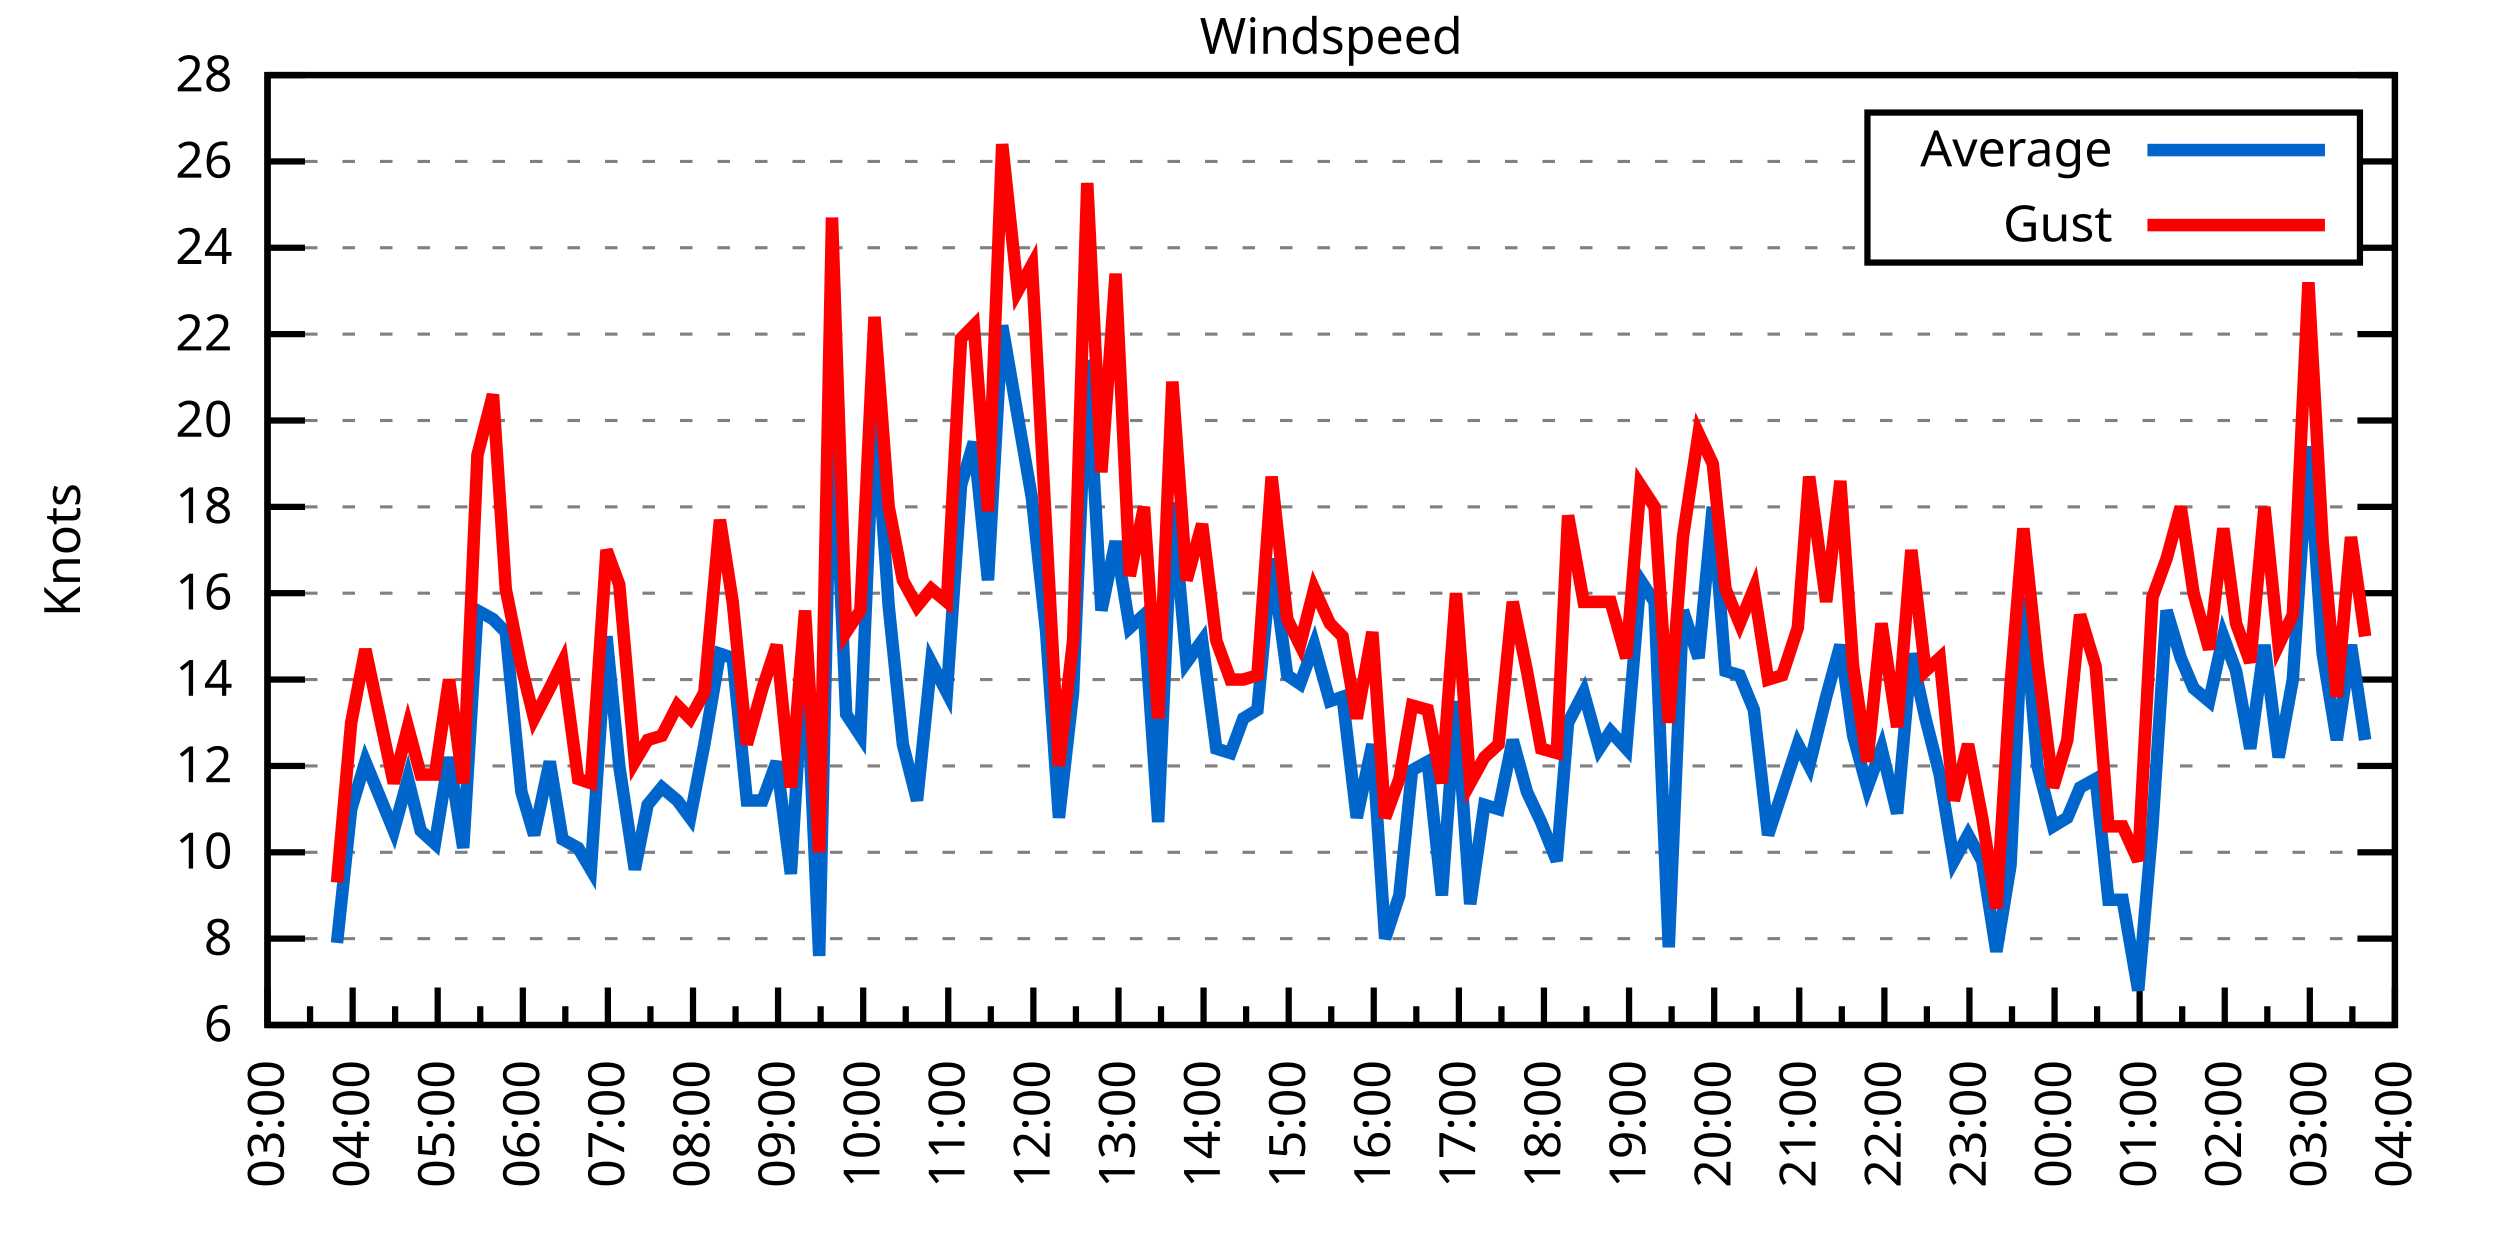
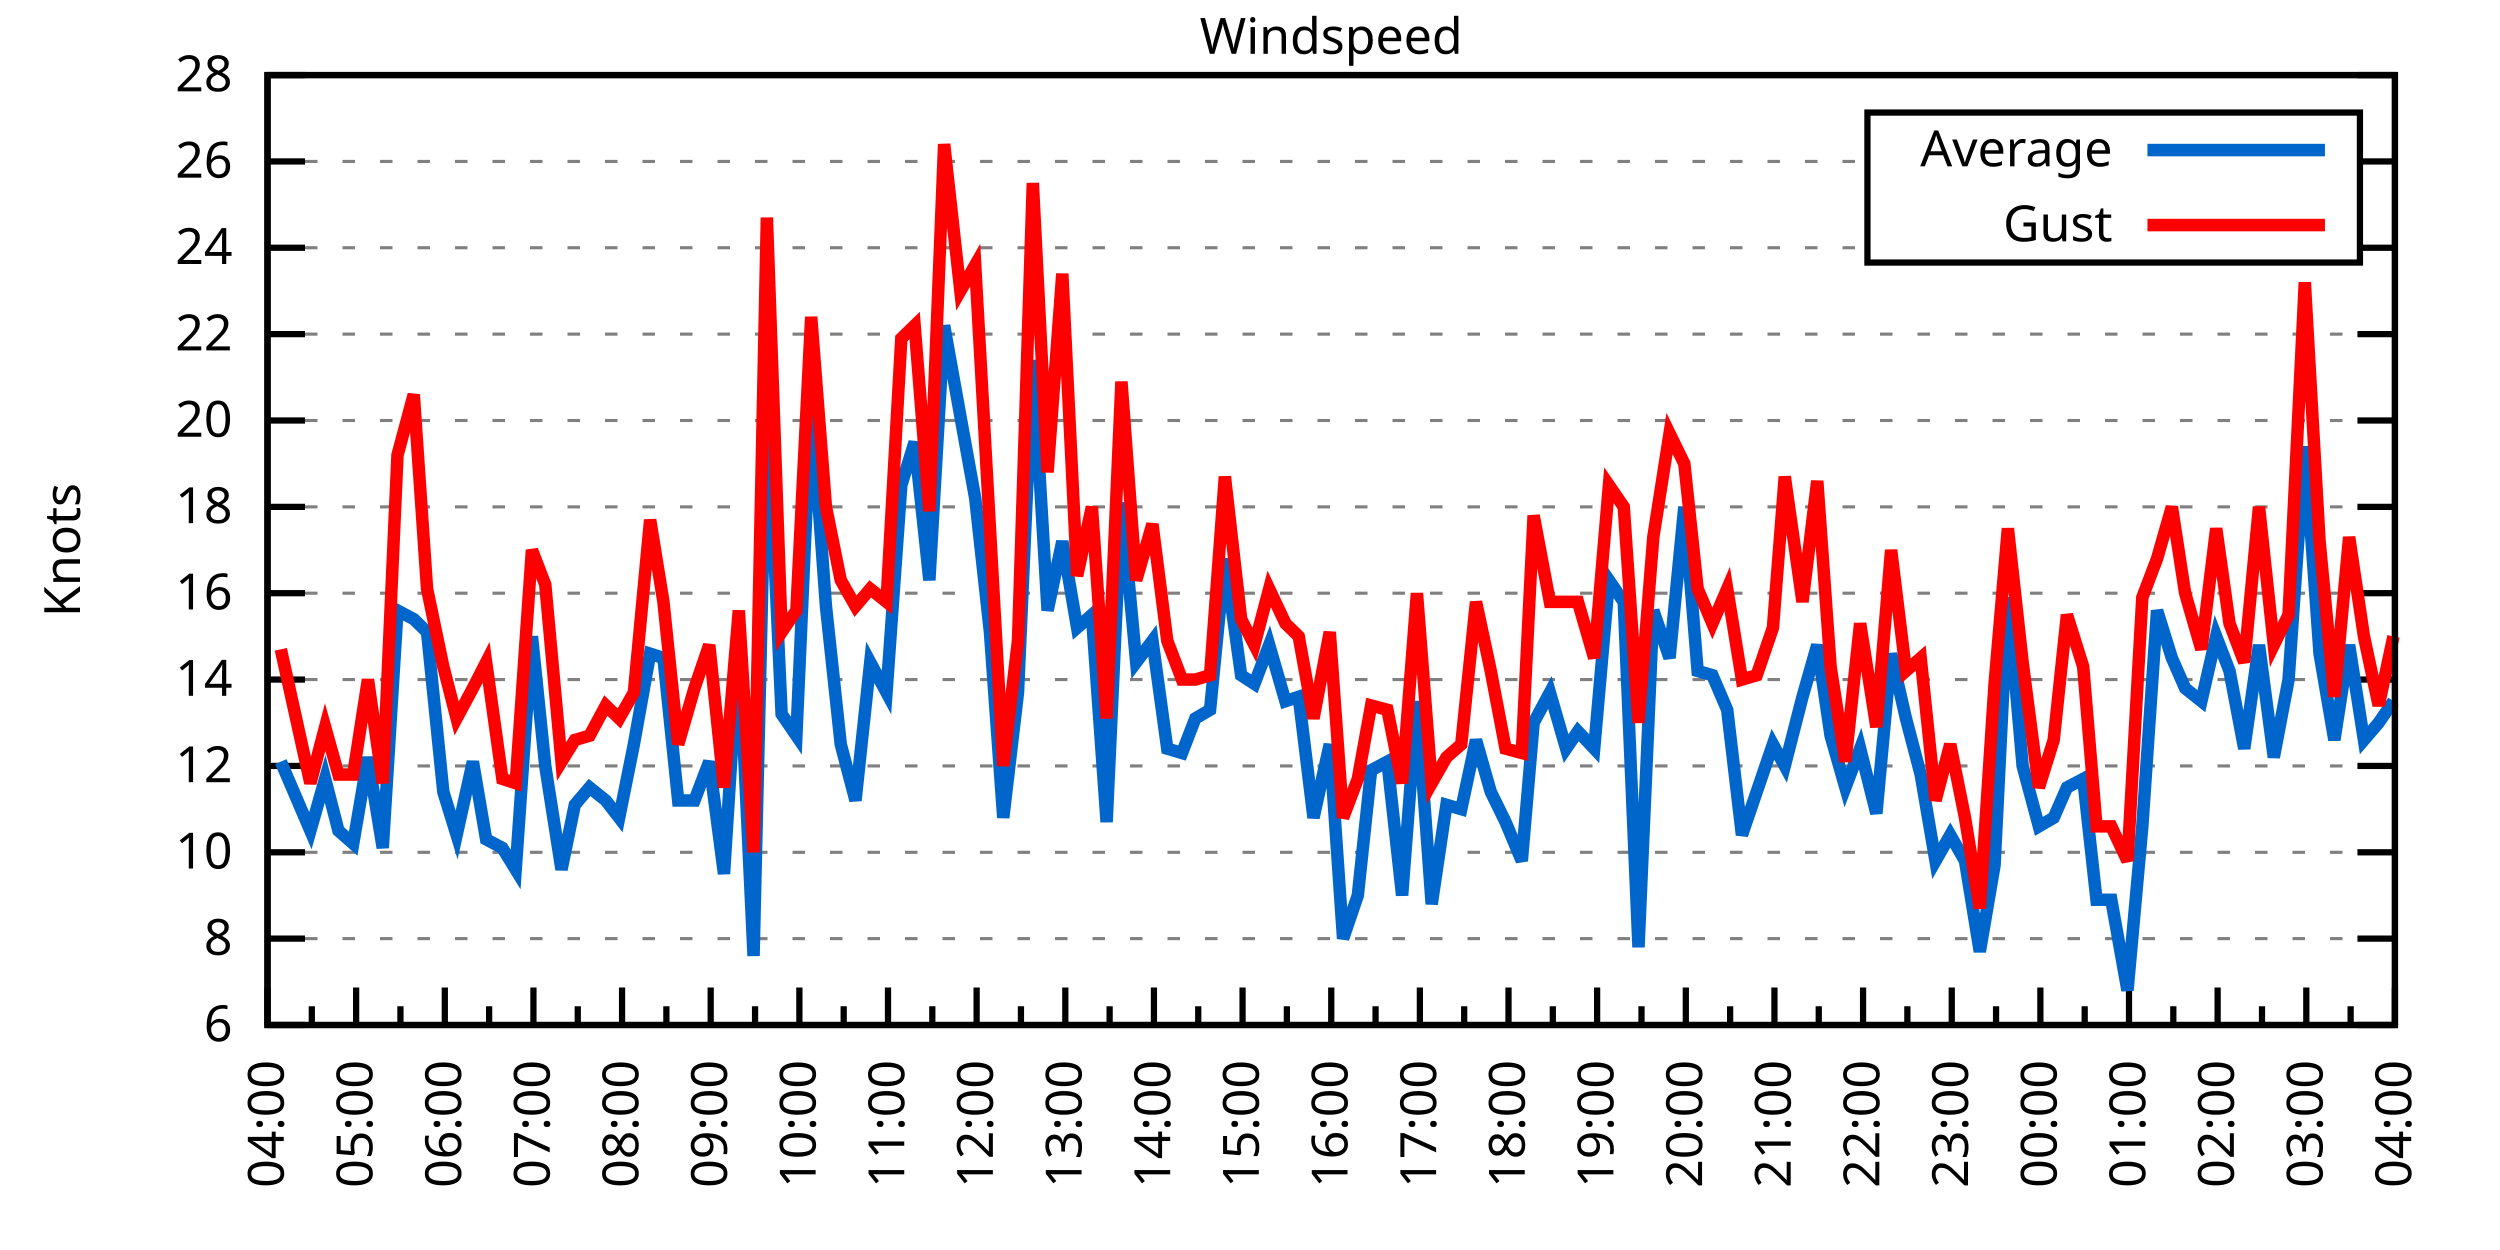
<svg xmlns="http://www.w3.org/2000/svg" xmlns:xlink="http://www.w3.org/1999/xlink" width="400" height="200" viewBox="0 0 400 200">
  <g id="gnuplot_canvas">
    <rect x="0" y="0" width="400" height="200" fill="none" />
    <defs>
      <circle id="gpDot" r="0.5" stroke-width="0.5" stroke="currentColor" />
      <path id="gpPt0" stroke-width="0.333" stroke="currentColor" d="M-1,0 h2 M0,-1 v2" />
      <path id="gpPt1" stroke-width="0.333" stroke="currentColor" d="M-1,-1 L1,1 M1,-1 L-1,1" />
      <path id="gpPt2" stroke-width="0.333" stroke="currentColor" d="M-1,0 L1,0 M0,-1 L0,1 M-1,-1 L1,1 M-1,1 L1,-1" />
      <rect id="gpPt3" stroke-width="0.333" stroke="currentColor" x="-1" y="-1" width="2" height="2" />
      <rect id="gpPt4" stroke-width="0.333" stroke="currentColor" fill="currentColor" x="-1" y="-1" width="2" height="2" />
      <circle id="gpPt5" stroke-width="0.333" stroke="currentColor" cx="0" cy="0" r="1" />
      <use xlink:href="#gpPt5" id="gpPt6" fill="currentColor" stroke="none" />
      <path id="gpPt7" stroke-width="0.333" stroke="currentColor" d="M0,-1.33 L-1.33,0.67 L1.33,0.67 z" />
      <use xlink:href="#gpPt7" id="gpPt8" fill="currentColor" stroke="none" />
      <use xlink:href="#gpPt7" id="gpPt9" stroke="currentColor" transform="rotate(180)" />
      <use xlink:href="#gpPt9" id="gpPt10" fill="currentColor" stroke="none" />
      <use xlink:href="#gpPt3" id="gpPt11" stroke="currentColor" transform="rotate(45)" />
      <use xlink:href="#gpPt11" id="gpPt12" fill="currentColor" stroke="none" />
      <path id="gpPt13" stroke-width="0.333" stroke="currentColor" d="M0,1.330 L1.265,0.411 L0.782,-1.067 L-0.782,-1.076 L-1.265,0.411 z" />
      <use xlink:href="#gpPt13" id="gpPt14" fill="currentColor" stroke="none" />
      <filter id="textbox" filterUnits="objectBoundingBox" x="0" y="0" height="1" width="1">
        <feFlood flood-color="white" flood-opacity="1" result="bgnd" />
        <feComposite in="SourceGraphic" in2="bgnd" operator="atop" />
      </filter>
      <filter id="greybox" filterUnits="objectBoundingBox" x="0" y="0" height="1" width="1">
        <feFlood flood-color="lightgrey" flood-opacity="1" result="grey" />
        <feComposite in="SourceGraphic" in2="grey" operator="atop" />
      </filter>
    </defs>
    <g fill="none" color="white" stroke="currentColor" stroke-width="1.00" stroke-linecap="butt" stroke-linejoin="miter">
</g>
    <g fill="none" color="black" stroke="currentColor" stroke-width="1.00" stroke-linecap="butt" stroke-linejoin="miter">
      <g stroke="none" shape-rendering="crispEdges">
        <polygon fill="rgb(255, 255, 255)" points="42.80,164.00 383.18,164.00 383.18,12.02 42.80,12.02 " />
      </g>
    </g>
    <g fill="none" color="black" stroke="currentColor" stroke-width="1.00" stroke-linecap="butt" stroke-linejoin="miter">
</g>
    <g fill="none" color="black" stroke="black" stroke-width="0.50" stroke-linecap="butt" stroke-linejoin="miter">
</g>
    <g fill="none" color="gray" stroke="currentColor" stroke-width="0.50" stroke-linecap="butt" stroke-linejoin="miter">
      <path stroke="gray" stroke-dasharray="2,4" class="gridline" d="M42.80,164.00 L383.19,164.00  " />
    </g>
    <g fill="none" color="gray" stroke="gray" stroke-width="1.00" stroke-linecap="butt" stroke-linejoin="miter">
</g>
    <g fill="none" color="black" stroke="currentColor" stroke-width="1.00" stroke-linecap="butt" stroke-linejoin="miter">
      <path stroke="black" d="M42.80,164.00 L48.80,164.00 M383.19,164.00 L377.19,164.00  " />
      <g transform="translate(37.20,166.60)" stroke="none" fill="black" font-family="Sans" font-size="8.00" text-anchor="end">
        <text>
          <tspan font-family="Sans"> 6</tspan>
        </text>
      </g>
    </g>
    <g fill="none" color="black" stroke="currentColor" stroke-width="1.00" stroke-linecap="butt" stroke-linejoin="miter">
</g>
    <g fill="none" color="black" stroke="black" stroke-width="0.50" stroke-linecap="butt" stroke-linejoin="miter">
</g>
    <g fill="none" color="gray" stroke="currentColor" stroke-width="0.50" stroke-linecap="butt" stroke-linejoin="miter">
      <path stroke="gray" stroke-dasharray="2,4" class="gridline" d="M42.80,150.18 L383.19,150.18  " />
    </g>
    <g fill="none" color="gray" stroke="gray" stroke-width="1.00" stroke-linecap="butt" stroke-linejoin="miter">
</g>
    <g fill="none" color="black" stroke="currentColor" stroke-width="1.00" stroke-linecap="butt" stroke-linejoin="miter">
      <path stroke="black" d="M42.80,150.18 L48.80,150.18 M383.19,150.18 L377.19,150.18  " />
      <g transform="translate(37.20,152.78)" stroke="none" fill="black" font-family="Sans" font-size="8.00" text-anchor="end">
        <text>
          <tspan font-family="Sans"> 8</tspan>
        </text>
      </g>
    </g>
    <g fill="none" color="black" stroke="currentColor" stroke-width="1.00" stroke-linecap="butt" stroke-linejoin="miter">
</g>
    <g fill="none" color="black" stroke="black" stroke-width="0.50" stroke-linecap="butt" stroke-linejoin="miter">
</g>
    <g fill="none" color="gray" stroke="currentColor" stroke-width="0.50" stroke-linecap="butt" stroke-linejoin="miter">
      <path stroke="gray" stroke-dasharray="2,4" class="gridline" d="M42.80,136.37 L383.19,136.37  " />
    </g>
    <g fill="none" color="gray" stroke="gray" stroke-width="1.00" stroke-linecap="butt" stroke-linejoin="miter">
</g>
    <g fill="none" color="black" stroke="currentColor" stroke-width="1.00" stroke-linecap="butt" stroke-linejoin="miter">
      <path stroke="black" d="M42.80,136.37 L48.80,136.37 M383.19,136.37 L377.19,136.37  " />
      <g transform="translate(37.20,138.97)" stroke="none" fill="black" font-family="Sans" font-size="8.00" text-anchor="end">
        <text>
          <tspan font-family="Sans"> 10</tspan>
        </text>
      </g>
    </g>
    <g fill="none" color="black" stroke="currentColor" stroke-width="1.00" stroke-linecap="butt" stroke-linejoin="miter">
</g>
    <g fill="none" color="black" stroke="black" stroke-width="0.50" stroke-linecap="butt" stroke-linejoin="miter">
</g>
    <g fill="none" color="gray" stroke="currentColor" stroke-width="0.50" stroke-linecap="butt" stroke-linejoin="miter">
      <path stroke="gray" stroke-dasharray="2,4" class="gridline" d="M42.80,122.55 L383.19,122.55  " />
    </g>
    <g fill="none" color="gray" stroke="gray" stroke-width="1.00" stroke-linecap="butt" stroke-linejoin="miter">
</g>
    <g fill="none" color="black" stroke="currentColor" stroke-width="1.00" stroke-linecap="butt" stroke-linejoin="miter">
      <path stroke="black" d="M42.80,122.55 L48.80,122.55 M383.19,122.55 L377.19,122.55  " />
      <g transform="translate(37.20,125.15)" stroke="none" fill="black" font-family="Sans" font-size="8.00" text-anchor="end">
        <text>
          <tspan font-family="Sans"> 12</tspan>
        </text>
      </g>
    </g>
    <g fill="none" color="black" stroke="currentColor" stroke-width="1.00" stroke-linecap="butt" stroke-linejoin="miter">
</g>
    <g fill="none" color="black" stroke="black" stroke-width="0.50" stroke-linecap="butt" stroke-linejoin="miter">
</g>
    <g fill="none" color="gray" stroke="currentColor" stroke-width="0.50" stroke-linecap="butt" stroke-linejoin="miter">
      <path stroke="gray" stroke-dasharray="2,4" class="gridline" d="M42.80,108.73 L383.19,108.73  " />
    </g>
    <g fill="none" color="gray" stroke="gray" stroke-width="1.00" stroke-linecap="butt" stroke-linejoin="miter">
</g>
    <g fill="none" color="black" stroke="currentColor" stroke-width="1.00" stroke-linecap="butt" stroke-linejoin="miter">
      <path stroke="black" d="M42.80,108.73 L48.80,108.73 M383.19,108.73 L377.19,108.73  " />
      <g transform="translate(37.20,111.33)" stroke="none" fill="black" font-family="Sans" font-size="8.00" text-anchor="end">
        <text>
          <tspan font-family="Sans"> 14</tspan>
        </text>
      </g>
    </g>
    <g fill="none" color="black" stroke="currentColor" stroke-width="1.00" stroke-linecap="butt" stroke-linejoin="miter">
</g>
    <g fill="none" color="black" stroke="black" stroke-width="0.50" stroke-linecap="butt" stroke-linejoin="miter">
</g>
    <g fill="none" color="gray" stroke="currentColor" stroke-width="0.50" stroke-linecap="butt" stroke-linejoin="miter">
      <path stroke="gray" stroke-dasharray="2,4" class="gridline" d="M42.80,94.91 L383.19,94.91  " />
    </g>
    <g fill="none" color="gray" stroke="gray" stroke-width="1.00" stroke-linecap="butt" stroke-linejoin="miter">
</g>
    <g fill="none" color="black" stroke="currentColor" stroke-width="1.00" stroke-linecap="butt" stroke-linejoin="miter">
      <path stroke="black" d="M42.80,94.91 L48.80,94.91 M383.19,94.91 L377.19,94.91  " />
      <g transform="translate(37.20,97.51)" stroke="none" fill="black" font-family="Sans" font-size="8.00" text-anchor="end">
        <text>
          <tspan font-family="Sans"> 16</tspan>
        </text>
      </g>
    </g>
    <g fill="none" color="black" stroke="currentColor" stroke-width="1.00" stroke-linecap="butt" stroke-linejoin="miter">
</g>
    <g fill="none" color="black" stroke="black" stroke-width="0.50" stroke-linecap="butt" stroke-linejoin="miter">
</g>
    <g fill="none" color="gray" stroke="currentColor" stroke-width="0.50" stroke-linecap="butt" stroke-linejoin="miter">
      <path stroke="gray" stroke-dasharray="2,4" class="gridline" d="M42.80,81.10 L383.19,81.10  " />
    </g>
    <g fill="none" color="gray" stroke="gray" stroke-width="1.00" stroke-linecap="butt" stroke-linejoin="miter">
</g>
    <g fill="none" color="black" stroke="currentColor" stroke-width="1.00" stroke-linecap="butt" stroke-linejoin="miter">
      <path stroke="black" d="M42.80,81.10 L48.80,81.10 M383.19,81.10 L377.19,81.10  " />
      <g transform="translate(37.20,83.70)" stroke="none" fill="black" font-family="Sans" font-size="8.00" text-anchor="end">
        <text>
          <tspan font-family="Sans"> 18</tspan>
        </text>
      </g>
    </g>
    <g fill="none" color="black" stroke="currentColor" stroke-width="1.00" stroke-linecap="butt" stroke-linejoin="miter">
</g>
    <g fill="none" color="black" stroke="black" stroke-width="0.50" stroke-linecap="butt" stroke-linejoin="miter">
</g>
    <g fill="none" color="gray" stroke="currentColor" stroke-width="0.50" stroke-linecap="butt" stroke-linejoin="miter">
      <path stroke="gray" stroke-dasharray="2,4" class="gridline" d="M42.80,67.28 L383.19,67.28  " />
    </g>
    <g fill="none" color="gray" stroke="gray" stroke-width="1.00" stroke-linecap="butt" stroke-linejoin="miter">
</g>
    <g fill="none" color="black" stroke="currentColor" stroke-width="1.00" stroke-linecap="butt" stroke-linejoin="miter">
      <path stroke="black" d="M42.80,67.28 L48.80,67.28 M383.19,67.28 L377.19,67.28  " />
      <g transform="translate(37.20,69.88)" stroke="none" fill="black" font-family="Sans" font-size="8.00" text-anchor="end">
        <text>
          <tspan font-family="Sans"> 20</tspan>
        </text>
      </g>
    </g>
    <g fill="none" color="black" stroke="currentColor" stroke-width="1.00" stroke-linecap="butt" stroke-linejoin="miter">
</g>
    <g fill="none" color="black" stroke="black" stroke-width="0.50" stroke-linecap="butt" stroke-linejoin="miter">
</g>
    <g fill="none" color="gray" stroke="currentColor" stroke-width="0.50" stroke-linecap="butt" stroke-linejoin="miter">
      <path stroke="gray" stroke-dasharray="2,4" class="gridline" d="M42.80,53.46 L383.19,53.46  " />
    </g>
    <g fill="none" color="gray" stroke="gray" stroke-width="1.00" stroke-linecap="butt" stroke-linejoin="miter">
</g>
    <g fill="none" color="black" stroke="currentColor" stroke-width="1.00" stroke-linecap="butt" stroke-linejoin="miter">
      <path stroke="black" d="M42.80,53.46 L48.80,53.46 M383.19,53.46 L377.19,53.46  " />
      <g transform="translate(37.20,56.06)" stroke="none" fill="black" font-family="Sans" font-size="8.00" text-anchor="end">
        <text>
          <tspan font-family="Sans"> 22</tspan>
        </text>
      </g>
    </g>
    <g fill="none" color="black" stroke="currentColor" stroke-width="1.00" stroke-linecap="butt" stroke-linejoin="miter">
</g>
    <g fill="none" color="black" stroke="black" stroke-width="0.50" stroke-linecap="butt" stroke-linejoin="miter">
</g>
    <g fill="none" color="gray" stroke="currentColor" stroke-width="0.50" stroke-linecap="butt" stroke-linejoin="miter">
      <path stroke="gray" stroke-dasharray="2,4" class="gridline" d="M42.80,39.64 L298.79,39.64 M377.59,39.64 L383.19,39.64  " />
    </g>
    <g fill="none" color="gray" stroke="gray" stroke-width="1.00" stroke-linecap="butt" stroke-linejoin="miter">
</g>
    <g fill="none" color="black" stroke="currentColor" stroke-width="1.00" stroke-linecap="butt" stroke-linejoin="miter">
      <path stroke="black" d="M42.80,39.64 L48.80,39.64 M383.19,39.64 L377.19,39.64  " />
      <g transform="translate(37.20,42.24)" stroke="none" fill="black" font-family="Sans" font-size="8.00" text-anchor="end">
        <text>
          <tspan font-family="Sans"> 24</tspan>
        </text>
      </g>
    </g>
    <g fill="none" color="black" stroke="currentColor" stroke-width="1.00" stroke-linecap="butt" stroke-linejoin="miter">
</g>
    <g fill="none" color="black" stroke="black" stroke-width="0.50" stroke-linecap="butt" stroke-linejoin="miter">
</g>
    <g fill="none" color="gray" stroke="currentColor" stroke-width="0.50" stroke-linecap="butt" stroke-linejoin="miter">
      <path stroke="gray" stroke-dasharray="2,4" class="gridline" d="M42.80,25.83 L298.79,25.83 M377.59,25.83 L383.19,25.83  " />
    </g>
    <g fill="none" color="gray" stroke="gray" stroke-width="1.00" stroke-linecap="butt" stroke-linejoin="miter">
</g>
    <g fill="none" color="black" stroke="currentColor" stroke-width="1.00" stroke-linecap="butt" stroke-linejoin="miter">
      <path stroke="black" d="M42.80,25.83 L48.80,25.83 M383.19,25.83 L377.19,25.83  " />
      <g transform="translate(37.20,28.43)" stroke="none" fill="black" font-family="Sans" font-size="8.00" text-anchor="end">
        <text>
          <tspan font-family="Sans"> 26</tspan>
        </text>
      </g>
    </g>
    <g fill="none" color="black" stroke="currentColor" stroke-width="1.00" stroke-linecap="butt" stroke-linejoin="miter">
</g>
    <g fill="none" color="black" stroke="black" stroke-width="0.50" stroke-linecap="butt" stroke-linejoin="miter">
</g>
    <g fill="none" color="gray" stroke="currentColor" stroke-width="0.50" stroke-linecap="butt" stroke-linejoin="miter">
      <path stroke="gray" stroke-dasharray="2,4" class="gridline" d="M42.80,12.01 L383.19,12.01  " />
    </g>
    <g fill="none" color="gray" stroke="gray" stroke-width="1.00" stroke-linecap="butt" stroke-linejoin="miter">
</g>
    <g fill="none" color="black" stroke="currentColor" stroke-width="1.00" stroke-linecap="butt" stroke-linejoin="miter">
      <path stroke="black" d="M42.80,12.01 L48.80,12.01 M383.19,12.01 L377.19,12.01  " />
      <g transform="translate(37.20,14.61)" stroke="none" fill="black" font-family="Sans" font-size="8.00" text-anchor="end">
        <text>
          <tspan font-family="Sans"> 28</tspan>
        </text>
      </g>
    </g>
    <g fill="none" color="black" stroke="currentColor" stroke-width="1.00" stroke-linecap="butt" stroke-linejoin="miter">
      <path stroke="black" d="M42.80,164.00 L42.80,158.00  " />
      <g transform="translate(45.40,169.60) rotate(270)" stroke="none" fill="black" font-family="Sans" font-size="8.00" text-anchor="end">
        <text>
+           <tspan font-family="Sans">04:00</tspan>
+         </text>
+       </g>
+     </g>
+     <g fill="none" color="black" stroke="currentColor" stroke-width="1.00" stroke-linecap="butt" stroke-linejoin="miter">
+       <path stroke="black" d="M49.89,164.00 L49.89,161.00 M56.98,164.00 L56.98,158.00  " />
+       <g transform="translate(59.58,169.60) rotate(270)" stroke="none" fill="black" font-family="Sans" font-size="8.00" text-anchor="end">
+         <text>
+           <tspan font-family="Sans">05:00</tspan>
+         </text>
+       </g>
+     </g>
+     <g fill="none" color="black" stroke="currentColor" stroke-width="1.00" stroke-linecap="butt" stroke-linejoin="miter">
+       <path stroke="black" d="M64.07,164.00 L64.07,161.00 M71.17,164.00 L71.17,158.00  " />
+       <g transform="translate(73.77,169.60) rotate(270)" stroke="none" fill="black" font-family="Sans" font-size="8.00" text-anchor="end">
+         <text>
+           <tspan font-family="Sans">06:00</tspan>
+         </text>
+       </g>
+     </g>
+     <g fill="none" color="black" stroke="currentColor" stroke-width="1.00" stroke-linecap="butt" stroke-linejoin="miter">
+       <path stroke="black" d="M78.26,164.00 L78.26,161.00 M85.35,164.00 L85.35,158.00  " />
+       <g transform="translate(87.95,169.60) rotate(270)" stroke="none" fill="black" font-family="Sans" font-size="8.00" text-anchor="end">
+         <text>
+           <tspan font-family="Sans">07:00</tspan>
+         </text>
+       </g>
+     </g>
+     <g fill="none" color="black" stroke="currentColor" stroke-width="1.00" stroke-linecap="butt" stroke-linejoin="miter">
+       <path stroke="black" d="M92.44,164.00 L92.44,161.00 M99.53,164.00 L99.53,158.00  " />
+       <g transform="translate(102.13,169.60) rotate(270)" stroke="none" fill="black" font-family="Sans" font-size="8.00" text-anchor="end">
+         <text>
+           <tspan font-family="Sans">08:00</tspan>
+         </text>
+       </g>
+     </g>
+     <g fill="none" color="black" stroke="currentColor" stroke-width="1.00" stroke-linecap="butt" stroke-linejoin="miter">
+       <path stroke="black" d="M106.62,164.00 L106.62,161.00 M113.71,164.00 L113.71,158.00  " />
+       <g transform="translate(116.31,169.60) rotate(270)" stroke="none" fill="black" font-family="Sans" font-size="8.00" text-anchor="end">
+         <text>
+           <tspan font-family="Sans">09:00</tspan>
+         </text>
+       </g>
+     </g>
+     <g fill="none" color="black" stroke="currentColor" stroke-width="1.00" stroke-linecap="butt" stroke-linejoin="miter">
+       <path stroke="black" d="M120.81,164.00 L120.81,161.00 M127.90,164.00 L127.90,158.00  " />
+       <g transform="translate(130.50,169.60) rotate(270)" stroke="none" fill="black" font-family="Sans" font-size="8.00" text-anchor="end">
+         <text>
+           <tspan font-family="Sans">10:00</tspan>
+         </text>
+       </g>
+     </g>
+     <g fill="none" color="black" stroke="currentColor" stroke-width="1.00" stroke-linecap="butt" stroke-linejoin="miter">
+       <path stroke="black" d="M134.99,164.00 L134.99,161.00 M142.08,164.00 L142.08,158.00  " />
+       <g transform="translate(144.68,169.60) rotate(270)" stroke="none" fill="black" font-family="Sans" font-size="8.00" text-anchor="end">
+         <text>
+           <tspan font-family="Sans">11:00</tspan>
+         </text>
+       </g>
+     </g>
+     <g fill="none" color="black" stroke="currentColor" stroke-width="1.00" stroke-linecap="butt" stroke-linejoin="miter">
+       <path stroke="black" d="M149.17,164.00 L149.17,161.00 M156.26,164.00 L156.26,158.00  " />
+       <g transform="translate(158.86,169.60) rotate(270)" stroke="none" fill="black" font-family="Sans" font-size="8.00" text-anchor="end">
+         <text>
+           <tspan font-family="Sans">12:00</tspan>
+         </text>
+       </g>
+     </g>
+     <g fill="none" color="black" stroke="currentColor" stroke-width="1.00" stroke-linecap="butt" stroke-linejoin="miter">
+       <path stroke="black" d="M163.35,164.00 L163.35,161.00 M170.45,164.00 L170.45,158.00  " />
+       <g transform="translate(173.05,169.60) rotate(270)" stroke="none" fill="black" font-family="Sans" font-size="8.00" text-anchor="end">
+         <text>
+           <tspan font-family="Sans">13:00</tspan>
+         </text>
+       </g>
+     </g>
+     <g fill="none" color="black" stroke="currentColor" stroke-width="1.00" stroke-linecap="butt" stroke-linejoin="miter">
+       <path stroke="black" d="M177.54,164.00 L177.54,161.00 M184.63,164.00 L184.63,158.00  " />
+       <g transform="translate(187.23,169.60) rotate(270)" stroke="none" fill="black" font-family="Sans" font-size="8.00" text-anchor="end">
+         <text>
+           <tspan font-family="Sans">14:00</tspan>
+         </text>
+       </g>
+     </g>
+     <g fill="none" color="black" stroke="currentColor" stroke-width="1.00" stroke-linecap="butt" stroke-linejoin="miter">
+       <path stroke="black" d="M191.72,164.00 L191.72,161.00 M198.81,164.00 L198.81,158.00  " />
+       <g transform="translate(201.41,169.60) rotate(270)" stroke="none" fill="black" font-family="Sans" font-size="8.00" text-anchor="end">
+         <text>
+           <tspan font-family="Sans">15:00</tspan>
+         </text>
+       </g>
+     </g>
+     <g fill="none" color="black" stroke="currentColor" stroke-width="1.00" stroke-linecap="butt" stroke-linejoin="miter">
+       <path stroke="black" d="M205.90,164.00 L205.90,161.00 M213.00,164.00 L213.00,158.00  " />
+       <g transform="translate(215.60,169.60) rotate(270)" stroke="none" fill="black" font-family="Sans" font-size="8.00" text-anchor="end">
+         <text>
+           <tspan font-family="Sans">16:00</tspan>
+         </text>
+       </g>
+     </g>
+     <g fill="none" color="black" stroke="currentColor" stroke-width="1.00" stroke-linecap="butt" stroke-linejoin="miter">
+       <path stroke="black" d="M220.09,164.00 L220.09,161.00 M227.18,164.00 L227.18,158.00  " />
+       <g transform="translate(229.78,169.60) rotate(270)" stroke="none" fill="black" font-family="Sans" font-size="8.00" text-anchor="end">
+         <text>
+           <tspan font-family="Sans">17:00</tspan>
+         </text>
+       </g>
+     </g>
+     <g fill="none" color="black" stroke="currentColor" stroke-width="1.00" stroke-linecap="butt" stroke-linejoin="miter">
+       <path stroke="black" d="M234.27,164.00 L234.27,161.00 M241.36,164.00 L241.36,158.00  " />
+       <g transform="translate(243.96,169.60) rotate(270)" stroke="none" fill="black" font-family="Sans" font-size="8.00" text-anchor="end">
+         <text>
+           <tspan font-family="Sans">18:00</tspan>
+         </text>
+       </g>
+     </g>
+     <g fill="none" color="black" stroke="currentColor" stroke-width="1.00" stroke-linecap="butt" stroke-linejoin="miter">
+       <path stroke="black" d="M248.45,164.00 L248.45,161.00 M255.54,164.00 L255.54,158.00  " />
+       <g transform="translate(258.14,169.60) rotate(270)" stroke="none" fill="black" font-family="Sans" font-size="8.00" text-anchor="end">
+         <text>
+           <tspan font-family="Sans">19:00</tspan>
+         </text>
+       </g>
+     </g>
+     <g fill="none" color="black" stroke="currentColor" stroke-width="1.00" stroke-linecap="butt" stroke-linejoin="miter">
+       <path stroke="black" d="M262.64,164.00 L262.64,161.00 M269.73,164.00 L269.73,158.00  " />
+       <g transform="translate(272.33,169.60) rotate(270)" stroke="none" fill="black" font-family="Sans" font-size="8.00" text-anchor="end">
+         <text>
+           <tspan font-family="Sans">20:00</tspan>
+         </text>
+       </g>
+     </g>
+     <g fill="none" color="black" stroke="currentColor" stroke-width="1.00" stroke-linecap="butt" stroke-linejoin="miter">
+       <path stroke="black" d="M276.82,164.00 L276.82,161.00 M283.91,164.00 L283.91,158.00  " />
+       <g transform="translate(286.51,169.60) rotate(270)" stroke="none" fill="black" font-family="Sans" font-size="8.00" text-anchor="end">
+         <text>
+           <tspan font-family="Sans">21:00</tspan>
+         </text>
+       </g>
+     </g>
+     <g fill="none" color="black" stroke="currentColor" stroke-width="1.00" stroke-linecap="butt" stroke-linejoin="miter">
+       <path stroke="black" d="M291.00,164.00 L291.00,161.00 M298.09,164.00 L298.09,158.00  " />
+       <g transform="translate(300.69,169.60) rotate(270)" stroke="none" fill="black" font-family="Sans" font-size="8.00" text-anchor="end">
+         <text>
+           <tspan font-family="Sans">22:00</tspan>
+         </text>
+       </g>
+     </g>
+     <g fill="none" color="black" stroke="currentColor" stroke-width="1.00" stroke-linecap="butt" stroke-linejoin="miter">
+       <path stroke="black" d="M305.18,164.00 L305.18,161.00 M312.28,164.00 L312.28,158.00  " />
+       <g transform="translate(314.88,169.60) rotate(270)" stroke="none" fill="black" font-family="Sans" font-size="8.00" text-anchor="end">
+         <text>
+           <tspan font-family="Sans">23:00</tspan>
+         </text>
+       </g>
+     </g>
+     <g fill="none" color="black" stroke="currentColor" stroke-width="1.00" stroke-linecap="butt" stroke-linejoin="miter">
+       <path stroke="black" d="M319.37,164.00 L319.37,161.00 M326.46,164.00 L326.46,158.00  " />
+       <g transform="translate(329.06,169.60) rotate(270)" stroke="none" fill="black" font-family="Sans" font-size="8.00" text-anchor="end">
+         <text>
+           <tspan font-family="Sans">00:00</tspan>
+         </text>
+       </g>
+     </g>
+     <g fill="none" color="black" stroke="currentColor" stroke-width="1.00" stroke-linecap="butt" stroke-linejoin="miter">
+       <path stroke="black" d="M333.55,164.00 L333.55,161.00 M340.64,164.00 L340.64,158.00  " />
+       <g transform="translate(343.24,169.60) rotate(270)" stroke="none" fill="black" font-family="Sans" font-size="8.00" text-anchor="end">
+         <text>
+           <tspan font-family="Sans">01:00</tspan>
+         </text>
+       </g>
+     </g>
+     <g fill="none" color="black" stroke="currentColor" stroke-width="1.00" stroke-linecap="butt" stroke-linejoin="miter">
+       <path stroke="black" d="M347.73,164.00 L347.73,161.00 M354.82,164.00 L354.82,158.00  " />
+       <g transform="translate(357.42,169.60) rotate(270)" stroke="none" fill="black" font-family="Sans" font-size="8.00" text-anchor="end">
+         <text>
+           <tspan font-family="Sans">02:00</tspan>
+         </text>
+       </g>
+     </g>
+     <g fill="none" color="black" stroke="currentColor" stroke-width="1.00" stroke-linecap="butt" stroke-linejoin="miter">
+       <path stroke="black" d="M361.92,164.00 L361.92,161.00 M369.01,164.00 L369.01,158.00  " />
+       <g transform="translate(371.61,169.60) rotate(270)" stroke="none" fill="black" font-family="Sans" font-size="8.00" text-anchor="end">
+         <text>
          <tspan font-family="Sans">03:00</tspan>
        </text>
      </g>
    </g>
    <g fill="none" color="black" stroke="currentColor" stroke-width="1.00" stroke-linecap="butt" stroke-linejoin="miter">
-       <path stroke="black" d="M49.61,164.00 L49.61,161.00 M56.42,164.00 L56.42,158.00  " />
-       <g transform="translate(59.02,169.60) rotate(270)" stroke="none" fill="black" font-family="Sans" font-size="8.00" text-anchor="end">
-         <text>
-           <tspan font-family="Sans">04:00</tspan>
-         </text>
-       </g>
-     </g>
-     <g fill="none" color="black" stroke="currentColor" stroke-width="1.00" stroke-linecap="butt" stroke-linejoin="miter">
-       <path stroke="black" d="M63.22,164.00 L63.22,161.00 M70.03,164.00 L70.03,158.00  " />
-       <g transform="translate(72.63,169.60) rotate(270)" stroke="none" fill="black" font-family="Sans" font-size="8.00" text-anchor="end">
-         <text>
-           <tspan font-family="Sans">05:00</tspan>
-         </text>
-       </g>
-     </g>
-     <g fill="none" color="black" stroke="currentColor" stroke-width="1.00" stroke-linecap="butt" stroke-linejoin="miter">
-       <path stroke="black" d="M76.84,164.00 L76.84,161.00 M83.65,164.00 L83.65,158.00  " />
-       <g transform="translate(86.25,169.60) rotate(270)" stroke="none" fill="black" font-family="Sans" font-size="8.00" text-anchor="end">
-         <text>
-           <tspan font-family="Sans">06:00</tspan>
-         </text>
-       </g>
-     </g>
-     <g fill="none" color="black" stroke="currentColor" stroke-width="1.00" stroke-linecap="butt" stroke-linejoin="miter">
-       <path stroke="black" d="M90.45,164.00 L90.45,161.00 M97.26,164.00 L97.26,158.00  " />
-       <g transform="translate(99.86,169.60) rotate(270)" stroke="none" fill="black" font-family="Sans" font-size="8.00" text-anchor="end">
-         <text>
-           <tspan font-family="Sans">07:00</tspan>
-         </text>
-       </g>
-     </g>
-     <g fill="none" color="black" stroke="currentColor" stroke-width="1.00" stroke-linecap="butt" stroke-linejoin="miter">
-       <path stroke="black" d="M104.07,164.00 L104.07,161.00 M110.88,164.00 L110.88,158.00  " />
-       <g transform="translate(113.48,169.60) rotate(270)" stroke="none" fill="black" font-family="Sans" font-size="8.00" text-anchor="end">
-         <text>
-           <tspan font-family="Sans">08:00</tspan>
-         </text>
-       </g>
-     </g>
-     <g fill="none" color="black" stroke="currentColor" stroke-width="1.00" stroke-linecap="butt" stroke-linejoin="miter">
-       <path stroke="black" d="M117.69,164.00 L117.69,161.00 M124.49,164.00 L124.49,158.00  " />
-       <g transform="translate(127.09,169.60) rotate(270)" stroke="none" fill="black" font-family="Sans" font-size="8.00" text-anchor="end">
-         <text>
-           <tspan font-family="Sans">09:00</tspan>
-         </text>
-       </g>
-     </g>
-     <g fill="none" color="black" stroke="currentColor" stroke-width="1.00" stroke-linecap="butt" stroke-linejoin="miter">
-       <path stroke="black" d="M131.30,164.00 L131.30,161.00 M138.11,164.00 L138.11,158.00  " />
-       <g transform="translate(140.71,169.60) rotate(270)" stroke="none" fill="black" font-family="Sans" font-size="8.00" text-anchor="end">
-         <text>
-           <tspan font-family="Sans">10:00</tspan>
-         </text>
-       </g>
-     </g>
-     <g fill="none" color="black" stroke="currentColor" stroke-width="1.00" stroke-linecap="butt" stroke-linejoin="miter">
-       <path stroke="black" d="M144.92,164.00 L144.92,161.00 M151.72,164.00 L151.72,158.00  " />
-       <g transform="translate(154.32,169.60) rotate(270)" stroke="none" fill="black" font-family="Sans" font-size="8.00" text-anchor="end">
-         <text>
-           <tspan font-family="Sans">11:00</tspan>
-         </text>
-       </g>
-     </g>
-     <g fill="none" color="black" stroke="currentColor" stroke-width="1.00" stroke-linecap="butt" stroke-linejoin="miter">
-       <path stroke="black" d="M158.53,164.00 L158.53,161.00 M165.34,164.00 L165.34,158.00  " />
-       <g transform="translate(167.94,169.60) rotate(270)" stroke="none" fill="black" font-family="Sans" font-size="8.00" text-anchor="end">
-         <text>
-           <tspan font-family="Sans">12:00</tspan>
-         </text>
-       </g>
-     </g>
-     <g fill="none" color="black" stroke="currentColor" stroke-width="1.00" stroke-linecap="butt" stroke-linejoin="miter">
-       <path stroke="black" d="M172.15,164.00 L172.15,161.00 M178.96,164.00 L178.96,158.00  " />
-       <g transform="translate(181.56,169.60) rotate(270)" stroke="none" fill="black" font-family="Sans" font-size="8.00" text-anchor="end">
-         <text>
-           <tspan font-family="Sans">13:00</tspan>
-         </text>
-       </g>
-     </g>
-     <g fill="none" color="black" stroke="currentColor" stroke-width="1.00" stroke-linecap="butt" stroke-linejoin="miter">
-       <path stroke="black" d="M185.76,164.00 L185.76,161.00 M192.57,164.00 L192.57,158.00  " />
-       <g transform="translate(195.17,169.60) rotate(270)" stroke="none" fill="black" font-family="Sans" font-size="8.00" text-anchor="end">
-         <text>
-           <tspan font-family="Sans">14:00</tspan>
-         </text>
-       </g>
-     </g>
-     <g fill="none" color="black" stroke="currentColor" stroke-width="1.00" stroke-linecap="butt" stroke-linejoin="miter">
-       <path stroke="black" d="M199.38,164.00 L199.38,161.00 M206.19,164.00 L206.19,158.00  " />
-       <g transform="translate(208.79,169.60) rotate(270)" stroke="none" fill="black" font-family="Sans" font-size="8.00" text-anchor="end">
-         <text>
-           <tspan font-family="Sans">15:00</tspan>
-         </text>
-       </g>
-     </g>
-     <g fill="none" color="black" stroke="currentColor" stroke-width="1.00" stroke-linecap="butt" stroke-linejoin="miter">
-       <path stroke="black" d="M213.00,164.00 L213.00,161.00 M219.80,164.00 L219.80,158.00  " />
-       <g transform="translate(222.40,169.60) rotate(270)" stroke="none" fill="black" font-family="Sans" font-size="8.00" text-anchor="end">
-         <text>
-           <tspan font-family="Sans">16:00</tspan>
-         </text>
-       </g>
-     </g>
-     <g fill="none" color="black" stroke="currentColor" stroke-width="1.00" stroke-linecap="butt" stroke-linejoin="miter">
-       <path stroke="black" d="M226.61,164.00 L226.61,161.00 M233.42,164.00 L233.42,158.00  " />
-       <g transform="translate(236.02,169.60) rotate(270)" stroke="none" fill="black" font-family="Sans" font-size="8.00" text-anchor="end">
-         <text>
-           <tspan font-family="Sans">17:00</tspan>
-         </text>
-       </g>
-     </g>
-     <g fill="none" color="black" stroke="currentColor" stroke-width="1.00" stroke-linecap="butt" stroke-linejoin="miter">
-       <path stroke="black" d="M240.23,164.00 L240.23,161.00 M247.03,164.00 L247.03,158.00  " />
-       <g transform="translate(249.63,169.60) rotate(270)" stroke="none" fill="black" font-family="Sans" font-size="8.00" text-anchor="end">
-         <text>
-           <tspan font-family="Sans">18:00</tspan>
-         </text>
-       </g>
-     </g>
-     <g fill="none" color="black" stroke="currentColor" stroke-width="1.00" stroke-linecap="butt" stroke-linejoin="miter">
-       <path stroke="black" d="M253.84,164.00 L253.84,161.00 M260.65,164.00 L260.65,158.00  " />
-       <g transform="translate(263.25,169.60) rotate(270)" stroke="none" fill="black" font-family="Sans" font-size="8.00" text-anchor="end">
-         <text>
-           <tspan font-family="Sans">19:00</tspan>
-         </text>
-       </g>
-     </g>
-     <g fill="none" color="black" stroke="currentColor" stroke-width="1.00" stroke-linecap="butt" stroke-linejoin="miter">
-       <path stroke="black" d="M267.46,164.00 L267.46,161.00 M274.27,164.00 L274.27,158.00  " />
-       <g transform="translate(276.87,169.60) rotate(270)" stroke="none" fill="black" font-family="Sans" font-size="8.00" text-anchor="end">
-         <text>
-           <tspan font-family="Sans">20:00</tspan>
-         </text>
-       </g>
-     </g>
-     <g fill="none" color="black" stroke="currentColor" stroke-width="1.00" stroke-linecap="butt" stroke-linejoin="miter">
-       <path stroke="black" d="M281.07,164.00 L281.07,161.00 M287.88,164.00 L287.88,158.00  " />
-       <g transform="translate(290.48,169.60) rotate(270)" stroke="none" fill="black" font-family="Sans" font-size="8.00" text-anchor="end">
-         <text>
-           <tspan font-family="Sans">21:00</tspan>
-         </text>
-       </g>
-     </g>
-     <g fill="none" color="black" stroke="currentColor" stroke-width="1.00" stroke-linecap="butt" stroke-linejoin="miter">
-       <path stroke="black" d="M294.69,164.00 L294.69,161.00 M301.50,164.00 L301.50,158.00  " />
-       <g transform="translate(304.10,169.60) rotate(270)" stroke="none" fill="black" font-family="Sans" font-size="8.00" text-anchor="end">
-         <text>
-           <tspan font-family="Sans">22:00</tspan>
-         </text>
-       </g>
-     </g>
-     <g fill="none" color="black" stroke="currentColor" stroke-width="1.00" stroke-linecap="butt" stroke-linejoin="miter">
-       <path stroke="black" d="M308.30,164.00 L308.30,161.00 M315.11,164.00 L315.11,158.00  " />
-       <g transform="translate(317.71,169.60) rotate(270)" stroke="none" fill="black" font-family="Sans" font-size="8.00" text-anchor="end">
-         <text>
-           <tspan font-family="Sans">23:00</tspan>
-         </text>
-       </g>
-     </g>
-     <g fill="none" color="black" stroke="currentColor" stroke-width="1.00" stroke-linecap="butt" stroke-linejoin="miter">
-       <path stroke="black" d="M321.92,164.00 L321.92,161.00 M328.73,164.00 L328.73,158.00  " />
-       <g transform="translate(331.33,169.60) rotate(270)" stroke="none" fill="black" font-family="Sans" font-size="8.00" text-anchor="end">
-         <text>
-           <tspan font-family="Sans">00:00</tspan>
-         </text>
-       </g>
-     </g>
-     <g fill="none" color="black" stroke="currentColor" stroke-width="1.00" stroke-linecap="butt" stroke-linejoin="miter">
-       <path stroke="black" d="M335.54,164.00 L335.54,161.00 M342.34,164.00 L342.34,158.00  " />
-       <g transform="translate(344.94,169.60) rotate(270)" stroke="none" fill="black" font-family="Sans" font-size="8.00" text-anchor="end">
-         <text>
-           <tspan font-family="Sans">01:00</tspan>
-         </text>
-       </g>
-     </g>
-     <g fill="none" color="black" stroke="currentColor" stroke-width="1.00" stroke-linecap="butt" stroke-linejoin="miter">
-       <path stroke="black" d="M349.15,164.00 L349.15,161.00 M355.96,164.00 L355.96,158.00  " />
-       <g transform="translate(358.56,169.60) rotate(270)" stroke="none" fill="black" font-family="Sans" font-size="8.00" text-anchor="end">
-         <text>
-           <tspan font-family="Sans">02:00</tspan>
-         </text>
-       </g>
-     </g>
-     <g fill="none" color="black" stroke="currentColor" stroke-width="1.00" stroke-linecap="butt" stroke-linejoin="miter">
-       <path stroke="black" d="M362.77,164.00 L362.77,161.00 M369.57,164.00 L369.57,158.00  " />
-       <g transform="translate(372.17,169.60) rotate(270)" stroke="none" fill="black" font-family="Sans" font-size="8.00" text-anchor="end">
-         <text>
-           <tspan font-family="Sans">03:00</tspan>
-         </text>
-       </g>
-     </g>
-     <g fill="none" color="black" stroke="currentColor" stroke-width="1.00" stroke-linecap="butt" stroke-linejoin="miter">
-       <path stroke="black" d="M376.38,164.00 L376.38,161.00 M383.19,164.00 L383.19,158.00  " />
+       <path stroke="black" d="M376.10,164.00 L376.10,161.00 M383.19,164.00 L383.19,158.00  " />
      <g transform="translate(385.79,169.60) rotate(270)" stroke="none" fill="black" font-family="Sans" font-size="8.00" text-anchor="end">
        <text>
          <tspan font-family="Sans">04:00</tspan>
        </text>
      </g>
    </g>
    <g fill="none" color="black" stroke="currentColor" stroke-width="1.00" stroke-linecap="butt" stroke-linejoin="miter">
</g>
    <g fill="none" color="black" stroke="currentColor" stroke-width="1.00" stroke-linecap="butt" stroke-linejoin="miter">
      <path stroke="black" d="M42.80,12.01 L42.80,164.00 L383.19,164.00 L383.19,12.01 L42.80,12.01 Z  " />
    </g>
    <g fill="none" color="black" stroke="currentColor" stroke-width="1.00" stroke-linecap="butt" stroke-linejoin="miter">
      <g transform="translate(12.80,88.01) rotate(270)" stroke="none" fill="black" font-family="Sans" font-size="8.00" text-anchor="middle">
        <text>
          <tspan font-family="Sans">Knots</tspan>
        </text>
      </g>
    </g>
    <g fill="none" color="black" stroke="currentColor" stroke-width="1.00" stroke-linecap="butt" stroke-linejoin="miter">
</g>
    <g fill="none" color="black" stroke="currentColor" stroke-width="1.00" stroke-linecap="butt" stroke-linejoin="miter">
      <path stroke="black" d="M298.79,42.01 L298.79,18.01 L377.59,18.01 L377.59,42.01 L298.79,42.01 Z  " />
    </g>
    <g id="Windspeed_plot_1">
      <g fill="none" color="white" stroke="black" stroke-width="2.00" stroke-linecap="butt" stroke-linejoin="miter">
</g>
      <g fill="none" color="black" stroke="currentColor" stroke-width="2.00" stroke-linecap="butt" stroke-linejoin="miter">
        <g transform="translate(337.99,26.61)" stroke="none" fill="black" font-family="Sans" font-size="8.00" text-anchor="end">
          <text>
            <tspan font-family="Sans">Average</tspan>
          </text>
        </g>
      </g>
      <g fill="none" color="black" stroke="currentColor" stroke-width="2.00" stroke-linecap="butt" stroke-linejoin="miter">
-         <path stroke="rgb(  0, 102, 204)" d="M343.59,24.01 L371.99,24.01 M53.92,150.87 L56.19,129.46 L58.46,121.86 L63.00,132.91 L65.27,124.62 L67.31,132.91   L69.58,134.98 L71.85,121.17 L74.12,135.67 L76.39,97.68 L78.88,99.06 L80.92,101.13 L83.42,126.69 L85.46,133.60   L87.96,121.86 L90.00,134.29 L92.50,135.67 L94.54,139.13 L97.04,101.82 L99.08,122.55 L101.57,139.13 L103.62,128.77   L105.89,126.00 L108.38,128.08 L110.42,130.84 L112.69,119.09 L115.19,104.59 L117.23,105.28 L119.50,128.08 L122.00,128.08   L124.27,121.86 L126.54,139.82 L128.81,102.51 L131.07,152.95 L133.12,62.44 L135.39,114.26 L137.66,117.71 L139.92,64.52   L142.19,96.99 L144.46,119.09 L146.73,128.08 L149.00,105.97 L151.50,110.80 L153.77,77.64 L155.81,70.73 L158.08,92.84   L160.35,52.08 L162.84,66.59 L165.11,79.71 L167.38,101.13 L169.43,130.84 L171.69,110.80 L173.96,57.61 L176.23,97.68   L178.50,86.62 L180.77,100.44 L183.04,98.37 L185.31,131.53 L187.58,80.41 L189.85,105.97 L192.34,102.51 L194.61,119.78   L196.88,120.48 L198.93,114.95 L201.19,113.57 L203.46,89.39 L205.96,108.04 L208.00,109.42 L210.27,103.20 L212.77,112.19   L214.81,111.49 L217.08,130.84 L219.58,119.09 L221.62,150.18 L223.89,143.27 L225.93,123.24 L228.43,121.86 L230.70,143.27   L232.96,112.19 L235.23,144.66 L237.50,128.77 L239.77,129.46 L242.04,118.40 L244.31,126.69 L246.58,131.53 L249.08,137.75   L250.89,115.64 L253.39,110.80 L255.88,119.78 L257.70,117.02 L260.20,119.78 L262.47,92.84 L264.73,96.30 L267.00,151.56   L269.27,97.68 L271.77,105.28 L274.04,81.10 L276.08,107.35 L278.35,108.04 L280.62,113.57 L282.89,133.60 L285.16,126.69   L287.65,119.09 L289.47,122.55 L292.19,111.49 L294.46,103.20 L296.50,117.71 L298.77,126.00 L301.04,119.78 L303.54,130.15   L305.81,104.59 L308.08,114.95 L310.35,123.93 L312.62,137.75 L314.89,133.60 L317.15,137.75 L319.42,152.26 L321.69,138.44   L323.74,95.60 L326.00,122.55 L328.50,132.22 L330.77,130.84 L332.81,126.00 L335.31,124.62 L337.35,143.96 L339.62,143.96   L342.12,158.47 L344.39,132.22 L346.65,97.68 L348.92,105.28 L350.97,110.11 L353.46,112.19 L355.73,101.82 L357.77,107.35   L360.04,119.78 L362.31,103.20 L364.58,121.17 L366.85,108.73 L369.35,71.42 L371.62,104.59 L373.89,118.40 L376.16,103.20   L378.42,118.40  " />
+         <path stroke="rgb(  0, 102, 204)" d="M343.59,24.01 L371.99,24.01 M44.93,121.86 L49.66,132.91 L52.02,124.62 L54.15,132.91 L56.51,134.98 L58.87,121.17   L61.24,135.67 L63.60,97.68 L66.20,99.06 L68.33,101.13 L70.93,126.69 L73.06,133.60 L75.66,121.86 L77.78,134.29   L80.38,135.67 L82.51,139.13 L85.11,101.82 L87.24,122.55 L89.84,139.13 L91.97,128.77 L94.33,126.00 L96.93,128.08   L99.06,130.84 L101.42,119.09 L104.02,104.59 L106.15,105.28 L108.51,128.08 L111.11,128.08 L113.48,121.86 L115.84,139.82   L118.21,102.51 L120.57,152.95 L122.70,62.44 L125.06,114.26 L127.42,117.71 L129.79,64.52 L132.15,96.99 L134.52,119.09   L136.88,128.08 L139.24,105.97 L141.84,110.80 L144.21,77.64 L146.34,70.73 L148.70,92.84 L151.06,52.08 L153.66,66.59   L156.03,79.71 L158.39,101.13 L160.52,130.84 L162.88,110.80 L165.25,57.61 L167.61,97.68 L169.97,86.62 L172.34,100.44   L174.70,98.37 L177.06,131.53 L179.43,80.41 L181.79,105.97 L184.39,102.51 L186.76,119.78 L189.12,120.48 L191.25,114.95   L193.61,113.57 L195.98,89.39 L198.58,108.04 L200.70,109.42 L203.07,103.20 L205.67,112.19 L207.79,111.49 L210.16,130.84   L212.76,119.09 L214.89,150.18 L217.25,143.27 L219.38,123.24 L221.98,121.86 L224.34,143.27 L226.71,112.19 L229.07,144.66   L231.43,128.77 L233.80,129.46 L236.16,118.40 L238.52,126.69 L240.89,131.53 L243.49,137.75 L245.38,115.64 L247.98,110.80   L250.58,119.78 L252.47,117.02 L255.07,119.78 L257.43,92.84 L259.80,96.30 L262.16,151.56 L264.53,97.68 L267.13,105.28   L269.49,81.10 L271.62,107.35 L273.98,108.04 L276.35,113.57 L278.71,133.60 L281.07,126.69 L283.67,119.09 L285.56,122.55   L288.40,111.49 L290.76,103.20 L292.89,117.71 L295.26,126.00 L297.62,119.78 L300.22,130.15 L302.58,104.59 L304.95,114.95   L307.31,123.93 L309.68,137.75 L312.04,133.60 L314.40,137.75 L316.77,152.26 L319.13,138.44 L321.26,95.60 L323.62,122.55   L326.22,132.22 L328.59,130.84 L330.71,126.00 L333.31,124.62 L335.44,143.96 L337.80,143.96 L340.40,158.47 L342.77,132.22   L345.13,97.68 L347.50,105.28 L349.62,110.11 L352.22,112.19 L354.59,101.82 L356.72,107.35 L359.08,119.78 L361.44,103.20   L363.81,121.17 L366.17,108.73 L368.77,71.42 L371.13,104.59 L373.50,118.40 L375.86,103.20 L378.23,118.40 L380.59,115.64   L382.95,112.19  " />
      </g>
    </g>
    <g id="Windspeed_plot_2">
      <g fill="none" color="black" stroke="currentColor" stroke-width="2.00" stroke-linecap="butt" stroke-linejoin="miter">
        <g transform="translate(337.99,38.61)" stroke="none" fill="black" font-family="Sans" font-size="8.00" text-anchor="end">
          <text>
            <tspan font-family="Sans">Gust</tspan>
          </text>
        </g>
      </g>
      <g fill="none" color="black" stroke="currentColor" stroke-width="2.00" stroke-linecap="butt" stroke-linejoin="miter">
-         <path stroke="rgb(255,   0,   0)" d="M343.59,36.01 L371.99,36.01 M53.92,141.20 L56.19,115.64 L58.46,103.89 L63.00,125.31 L65.27,116.33 L67.31,123.93   L69.58,123.93 L71.85,108.73 L74.12,125.31 L76.39,72.81 L78.88,63.13 L80.92,94.22 L83.42,106.66 L85.46,114.95   L87.96,110.11 L90.00,105.97 L92.50,124.62 L94.54,125.31 L97.04,88.00 L99.08,93.53 L101.57,121.86 L103.62,118.40   L105.89,117.71 L108.38,112.88 L110.42,114.95 L112.69,110.80 L115.19,83.17 L117.23,96.30 L119.50,119.09 L122.00,110.11   L124.27,103.20 L126.54,126.00 L128.81,97.68 L131.07,136.37 L133.12,34.81 L135.39,101.13 L137.66,97.68 L139.92,50.70   L142.19,81.10 L144.46,92.84 L146.73,96.99 L149.00,94.22 L151.50,96.30 L153.77,54.15 L155.81,52.08 L158.08,81.79   L160.35,23.06 L162.84,46.55 L165.11,42.41 L167.38,84.55 L169.43,122.55 L171.69,102.51 L173.96,29.28 L176.23,75.57   L178.50,43.79 L180.77,92.15 L183.04,81.10 L185.31,114.95 L187.58,61.06 L189.85,92.84 L192.34,83.86 L194.61,102.51   L196.88,108.73 L198.93,108.73 L201.19,108.04 L203.46,76.26 L205.96,99.06 L208.00,103.20 L210.27,94.22 L212.77,99.75   L214.81,101.82 L217.08,114.95 L219.58,101.13 L221.62,130.84 L223.89,124.62 L225.93,112.88 L228.43,113.57 L230.70,125.31   L232.96,94.91 L235.23,125.31 L237.50,121.17 L239.77,119.09 L242.04,96.30 L244.31,107.35 L246.58,119.78 L249.08,120.48   L250.89,82.48 L253.39,96.30 L255.88,96.30 L257.70,96.30 L260.20,105.28 L262.47,77.64 L264.73,81.10 L267.00,115.64   L269.27,85.93 L271.77,69.35 L274.04,74.19 L276.08,94.22 L278.35,99.75 L280.62,94.22 L282.89,108.73 L285.16,108.04   L287.65,100.44 L289.47,76.26 L292.19,96.30 L294.46,76.95 L296.50,106.66 L298.77,121.86 L301.04,99.75 L303.54,116.33   L305.81,88.00 L308.08,107.35 L310.35,105.28 L312.62,128.08 L314.89,119.09 L317.15,130.84 L319.42,145.35 L321.69,109.42   L323.74,84.55 L326.00,105.97 L328.50,126.00 L330.77,118.40 L332.81,98.37 L335.31,106.66 L337.35,132.22 L339.62,132.22   L342.12,137.75 L344.39,95.60 L346.65,89.39 L348.92,81.10 L350.97,94.91 L353.46,103.89 L355.73,84.55 L357.77,99.75   L360.04,105.97 L362.31,81.10 L364.58,103.20 L366.85,98.37 L369.35,45.17 L371.62,86.62 L373.89,111.49 L376.16,85.93   L378.42,101.82  " />
+         <path stroke="rgb(255,   0,   0)" d="M343.59,36.01 L371.99,36.01 M44.93,103.89 L49.66,125.31 L52.02,116.33 L54.15,123.93 L56.51,123.93 L58.87,108.73   L61.24,125.31 L63.60,72.81 L66.20,63.13 L68.33,94.22 L70.93,106.66 L73.06,114.95 L75.66,110.11 L77.78,105.97   L80.38,124.62 L82.51,125.31 L85.11,88.00 L87.24,93.53 L89.84,121.86 L91.97,118.40 L94.33,117.71 L96.93,112.88   L99.06,114.95 L101.42,110.80 L104.02,83.17 L106.15,96.30 L108.51,119.09 L111.11,110.11 L113.48,103.20 L115.84,126.00   L118.21,97.68 L120.57,136.37 L122.70,34.81 L125.06,101.13 L127.42,97.68 L129.79,50.70 L132.15,81.10 L134.52,92.84   L136.88,96.99 L139.24,94.22 L141.84,96.30 L144.21,54.15 L146.34,52.08 L148.70,81.79 L151.06,23.06 L153.66,46.55   L156.03,42.41 L158.39,84.55 L160.52,122.55 L162.88,102.51 L165.25,29.28 L167.61,75.57 L169.97,43.79 L172.34,92.15   L174.70,81.10 L177.06,114.95 L179.43,61.06 L181.79,92.84 L184.39,83.86 L186.76,102.51 L189.12,108.73 L191.25,108.73   L193.61,108.04 L195.98,76.26 L198.58,99.06 L200.70,103.20 L203.07,94.22 L205.67,99.75 L207.79,101.82 L210.16,114.95   L212.76,101.13 L214.89,130.84 L217.25,124.62 L219.38,112.88 L221.98,113.57 L224.34,125.31 L226.71,94.91 L229.07,125.31   L231.43,121.17 L233.80,119.09 L236.16,96.30 L238.52,107.35 L240.89,119.78 L243.49,120.48 L245.38,82.48 L247.98,96.30   L250.58,96.30 L252.47,96.30 L255.07,105.28 L257.43,77.64 L259.80,81.10 L262.16,115.64 L264.53,85.93 L267.13,69.35   L269.49,74.19 L271.62,94.22 L273.98,99.75 L276.35,94.22 L278.71,108.73 L281.07,108.04 L283.67,100.44 L285.56,76.26   L288.40,96.30 L290.76,76.95 L292.89,106.66 L295.26,121.86 L297.62,99.75 L300.22,116.33 L302.58,88.00 L304.95,107.35   L307.31,105.28 L309.68,128.08 L312.04,119.09 L314.40,130.84 L316.77,145.35 L319.13,109.42 L321.26,84.55 L323.62,105.97   L326.22,126.00 L328.59,118.40 L330.71,98.37 L333.31,106.66 L335.44,132.22 L337.80,132.22 L340.40,137.75 L342.77,95.60   L345.13,89.39 L347.50,81.10 L349.62,94.91 L352.22,103.89 L354.59,84.55 L356.72,99.75 L359.08,105.97 L361.44,81.10   L363.81,103.20 L366.17,98.37 L368.77,45.17 L371.13,86.62 L373.50,111.49 L375.86,85.93 L378.23,101.82 L380.59,112.88   L382.95,101.82  " />
      </g>
    </g>
    <g fill="none" color="black" stroke="currentColor" stroke-width="2.00" stroke-linecap="butt" stroke-linejoin="miter">
</g>
    <g fill="none" color="black" stroke="black" stroke-width="1.00" stroke-linecap="butt" stroke-linejoin="miter">
</g>
    <g fill="none" color="black" stroke="currentColor" stroke-width="1.00" stroke-linecap="butt" stroke-linejoin="miter">
      <path stroke="black" d="M42.80,12.01 L42.80,164.00 L383.19,164.00 L383.19,12.01 L42.80,12.01 Z  " />
    </g>
    <g fill="none" color="black" stroke="currentColor" stroke-width="1.00" stroke-linecap="butt" stroke-linejoin="miter">
      <g transform="translate(212.99,8.61)" stroke="none" fill="black" font-family="Sans" font-size="8.00" text-anchor="middle">
        <text>
          <tspan font-family="Sans">Windspeed</tspan>
        </text>
      </g>
    </g>
    <g fill="none" color="black" stroke="currentColor" stroke-width="1.00" stroke-linecap="butt" stroke-linejoin="miter">
</g>
  </g>
</svg>
